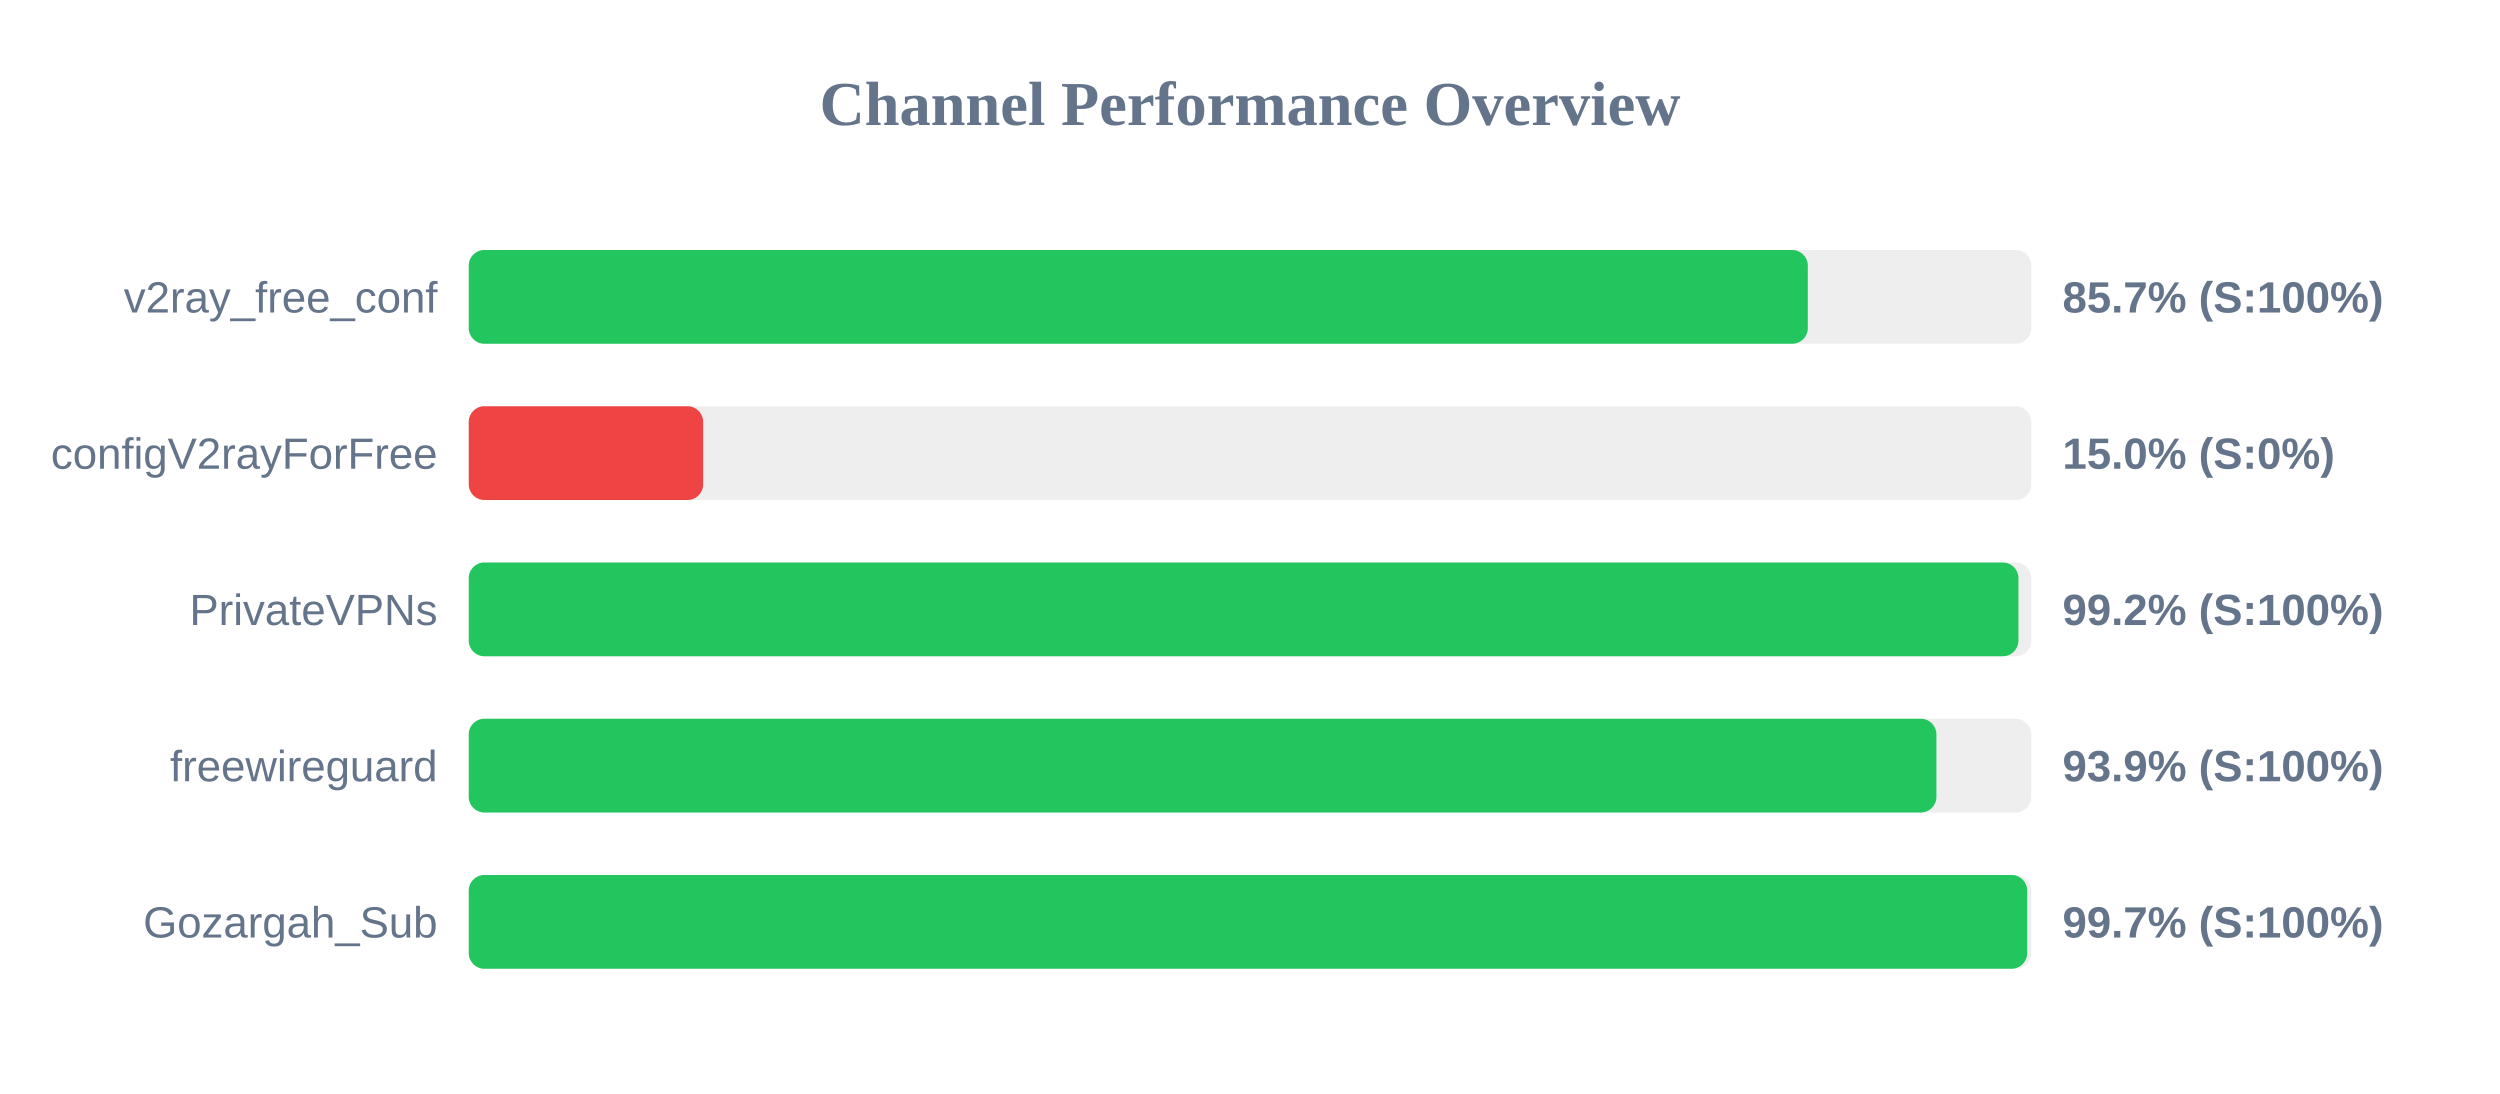
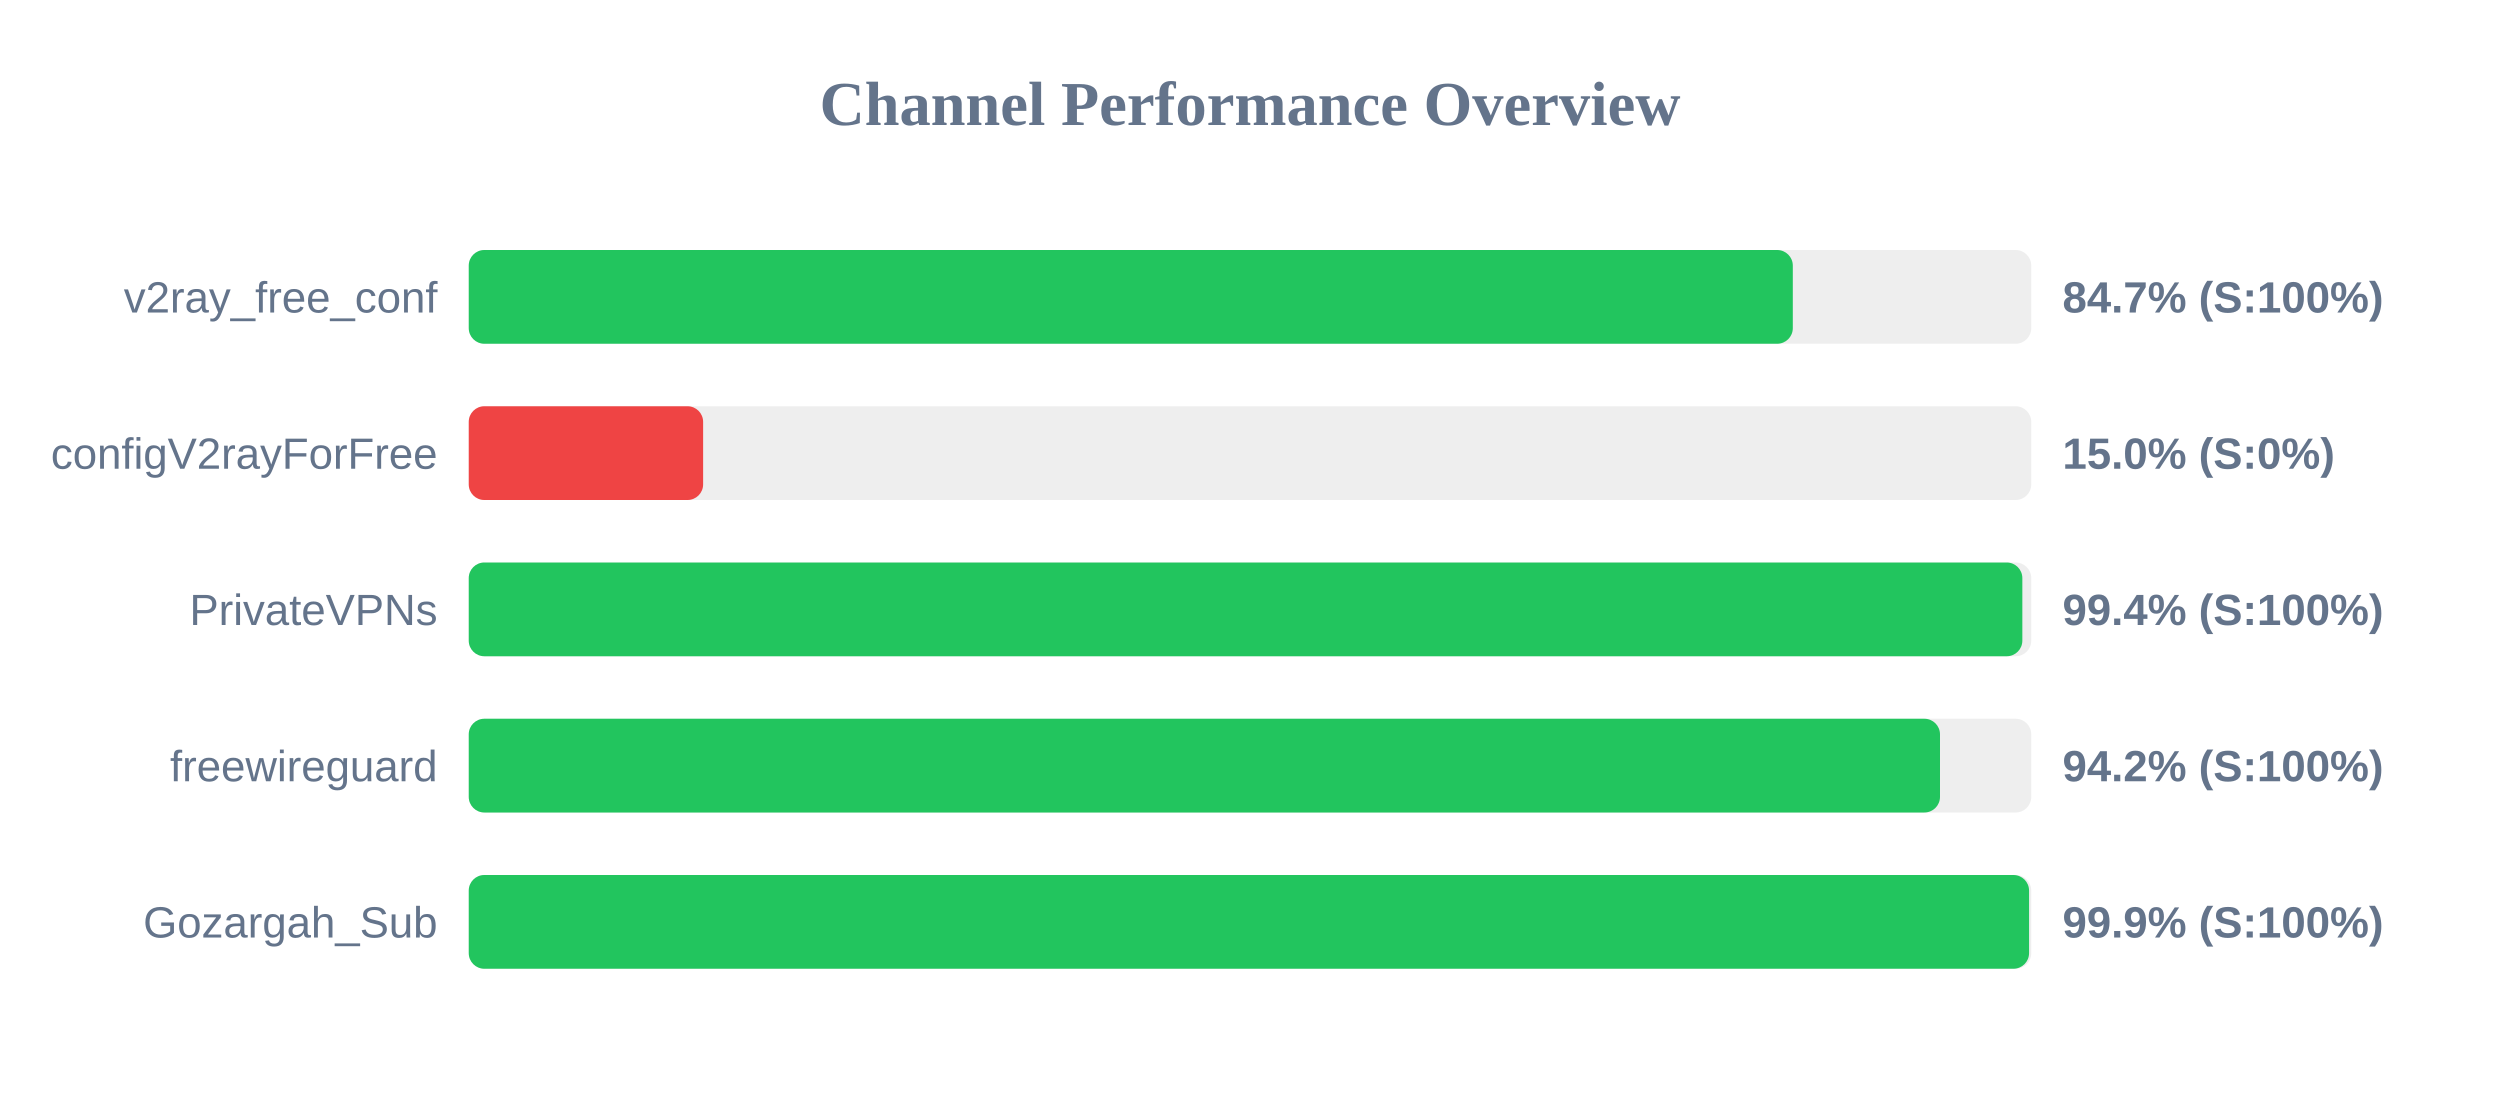
<svg xmlns="http://www.w3.org/2000/svg" width="800" height="350" version="1.1">
  <style>
        .row { font: 14px Arial; fill: #64748b; }
        .score { font: bold 14px Arial; fill: #64748b; }
    </style>
  <text x="400" y="40" text-anchor="middle" font-size="20px" font-weight="bold" fill="#64748b">Channel Performance Overview</text>
  <rect x="150" y="80" width="500" height="30" fill="#eee" rx="5" />
-   <rect x="150" y="80" width="428.5" height="30" fill="#22c55e" rx="5" />
+   <rect x="150" y="80" width="423.7" height="30" fill="#22c55e" rx="5" />
  <text x="140" y="100" text-anchor="end" class="row">v2ray_free_conf</text>
-   <text x="660" y="100" text-anchor="start" class="score">85.7% (S:100%)</text>
+   <text x="660" y="100" text-anchor="start" class="score">84.7% (S:100%)</text>
  <rect x="150" y="130" width="500" height="30" fill="#eee" rx="5" />
  <rect x="150" y="130" width="75.0" height="30" fill="#ef4444" rx="5" />
  <text x="140" y="150" text-anchor="end" class="row">configV2rayForFree</text>
  <text x="660" y="150" text-anchor="start" class="score">15.0% (S:0%)</text>
  <rect x="150" y="180" width="500" height="30" fill="#eee" rx="5" />
-   <rect x="150" y="180" width="495.9" height="30" fill="#22c55e" rx="5" />
+   <rect x="150" y="180" width="497.15" height="30" fill="#22c55e" rx="5" />
  <text x="140" y="200" text-anchor="end" class="row">PrivateVPNs</text>
-   <text x="660" y="200" text-anchor="start" class="score">99.2% (S:100%)</text>
+   <text x="660" y="200" text-anchor="start" class="score">99.4% (S:100%)</text>
  <rect x="150" y="230" width="500" height="30" fill="#eee" rx="5" />
-   <rect x="150" y="230" width="469.65" height="30" fill="#22c55e" rx="5" />
+   <rect x="150" y="230" width="470.8" height="30" fill="#22c55e" rx="5" />
  <text x="140" y="250" text-anchor="end" class="row">freewireguard</text>
-   <text x="660" y="250" text-anchor="start" class="score">93.9% (S:100%)</text>
+   <text x="660" y="250" text-anchor="start" class="score">94.2% (S:100%)</text>
  <rect x="150" y="280" width="500" height="30" fill="#eee" rx="5" />
-   <rect x="150" y="280" width="498.7" height="30" fill="#22c55e" rx="5" />
+   <rect x="150" y="280" width="499.3" height="30" fill="#22c55e" rx="5" />
  <text x="140" y="300" text-anchor="end" class="row">Gozargah_Sub</text>
-   <text x="660" y="300" text-anchor="start" class="score">99.7% (S:100%)</text>
+   <text x="660" y="300" text-anchor="start" class="score">99.9% (S:100%)</text>
</svg>
